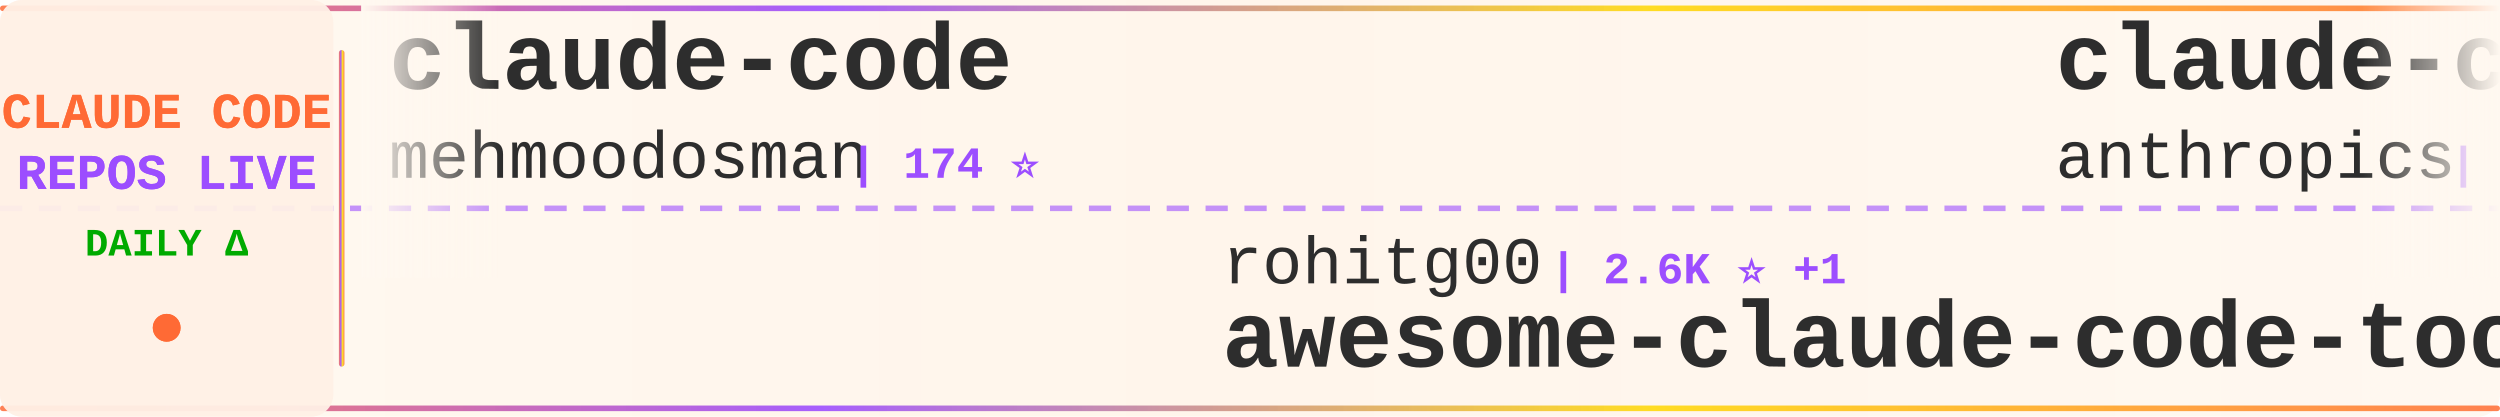
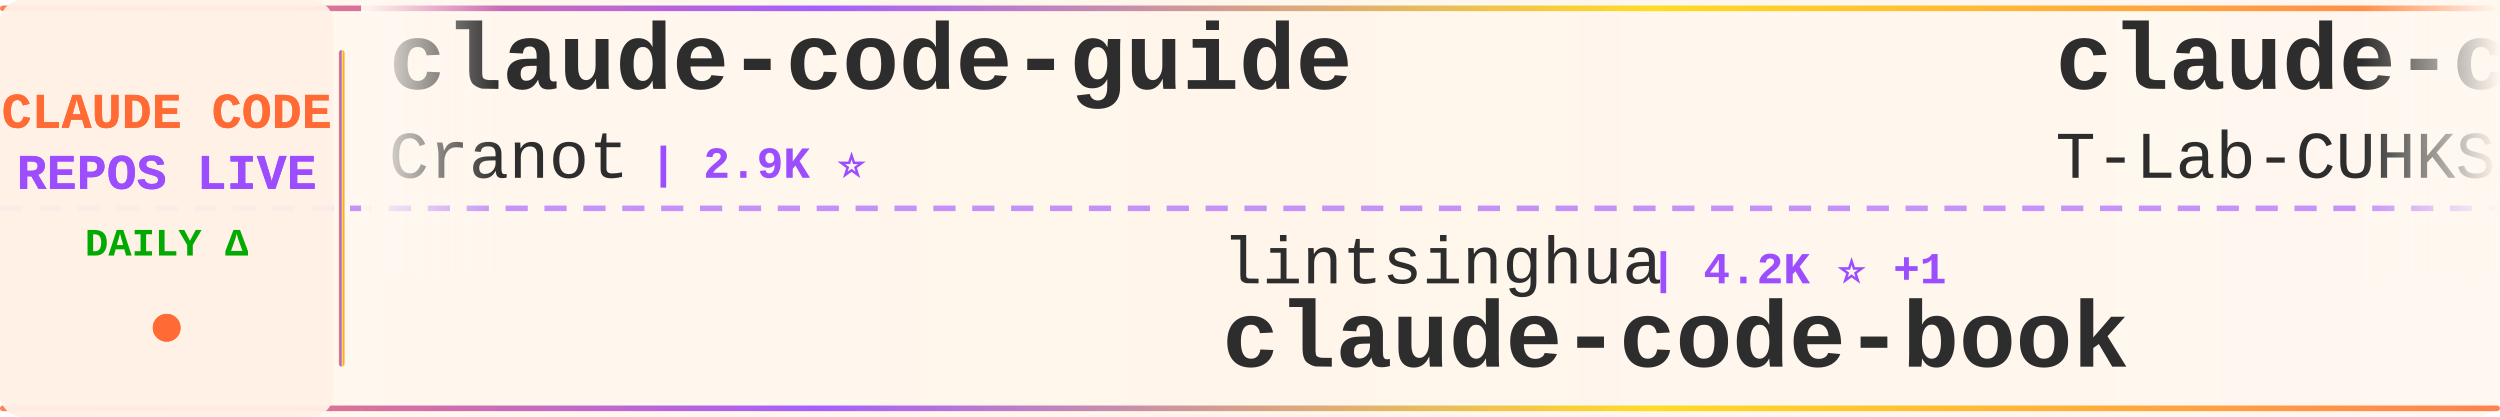
<svg xmlns="http://www.w3.org/2000/svg" width="900" height="150">
  <defs>
    <linearGradient id="tickerBg" x1="0%" y1="0%" x2="100%" y2="0%">
      <stop offset="0%" style="stop-color:#fff8f0;stop-opacity:0.98" />
      <stop offset="50%" style="stop-color:#fff5eb;stop-opacity:1" />
      <stop offset="100%" style="stop-color:#fff8f0;stop-opacity:0.98" />
    </linearGradient>
    <linearGradient id="borderGrad" x1="0%" y1="0%" x2="100%" y2="0%">
      <stop offset="0%" style="stop-color:#FF6B35;stop-opacity:0.85">
        <animate attributeName="stop-opacity" values="0.85;1;0.85" dur="2s" repeatCount="indefinite" />
      </stop>
      <stop offset="33%" style="stop-color:#9C4EFF;stop-opacity:0.9">
        <animate attributeName="stop-opacity" values="0.9;1;0.9" dur="2.2s" repeatCount="indefinite" />
      </stop>
      <stop offset="66%" style="stop-color:#FFD700;stop-opacity:0.85">
        <animate attributeName="stop-opacity" values="0.85;1;0.85" dur="1.8s" repeatCount="indefinite" />
      </stop>
      <stop offset="100%" style="stop-color:#FF6B35;stop-opacity:0.85">
        <animate attributeName="stop-opacity" values="0.85;1;0.85" dur="2s" repeatCount="indefinite" />
      </stop>
    </linearGradient>
    <filter id="textGlow">
      <feGaussianBlur stdDeviation="0.15" result="coloredBlur" />
      <feMerge>
        <feMergeNode in="coloredBlur" />
        <feMergeNode in="SourceGraphic" />
      </feMerge>
    </filter>
    <filter id="metricGlow">
      <feGaussianBlur stdDeviation="0.2" result="coloredBlur" />
      <feMerge>
        <feMergeNode in="coloredBlur" />
        <feMergeNode in="SourceGraphic" />
      </feMerge>
    </filter>
    <linearGradient id="leftFade" x1="0%" y1="0%" x2="100%" y2="0%">
      <stop offset="0%" style="stop-color:#fff8f0;stop-opacity:1" />
      <stop offset="100%" style="stop-color:#fff8f0;stop-opacity:0" />
    </linearGradient>
    <linearGradient id="rightFade" x1="0%" y1="0%" x2="100%" y2="0%">
      <stop offset="0%" style="stop-color:#fff8f0;stop-opacity:0" />
      <stop offset="100%" style="stop-color:#fff8f0;stop-opacity:1" />
    </linearGradient>
  </defs>
  <rect width="900" height="150" fill="url(#tickerBg)" rx="8" />
  <rect x="0" y="2" width="900" height="2" fill="url(#borderGrad)" rx="1" />
  <rect x="0" y="146" width="900" height="2" fill="url(#borderGrad)" rx="1" />
  <line x1="0" y1="75" x2="900" y2="75" stroke="#9C4EFF" stroke-width="2" stroke-dasharray="8 6" opacity="0.6" />
  <rect x="0" y="0" width="120" height="150" fill="#fff0e6" opacity="0.95" rx="8" />
  <text x="60" y="46" font-family="'Courier New', monospace" font-size="18" font-weight="bold" fill="#FF6B35" text-anchor="middle" filter="url(#textGlow)">
    CLAUDE CODE
  </text>
  <text x="60" y="68" font-family="'Courier New', monospace" font-size="18" font-weight="bold" fill="#9C4EFF" text-anchor="middle" filter="url(#textGlow)">
    REPOS LIVE
  </text>
  <text x="60" y="92" font-family="'Courier New', monospace" font-size="14" font-weight="bold" fill="#00aa00" text-anchor="middle">
    DAILY Δ
  </text>
  <circle cx="60" cy="118" r="5" fill="#FF6B35" filter="url(#metricGlow)">
    <animate attributeName="r" values="4;6;4" dur="1.5s" repeatCount="indefinite" />
    <animate attributeName="opacity" values="0.6;1;0.6" dur="1.5s" repeatCount="indefinite" />
  </circle>
  <rect x="122" y="18" width="2" height="114" fill="url(#borderGrad)" rx="1" />
  <clipPath id="tickerClip">
    <rect x="130" y="0" width="770" height="150" />
  </clipPath>
  <g clip-path="url(#tickerClip)">
    <g id="tickerItems">
      <animateTransform attributeName="transform" attributeType="XML" type="translate" from="0 0" to="-3000 0" dur="54s" repeatCount="indefinite" />
      <g transform="translate(0, 0)">
-         <text x="140" y="32" font-family="'Courier New', monospace" font-size="34" font-weight="bold" fill="#2d2d2d">claude-code</text>
-         <text x="140" y="64" font-family="'Courier New', monospace" font-size="24" font-weight="normal" fill="#2d2d2d" opacity="1.0">mehmoodosman</text>
-         <text x="306" y="64" font-family="'Courier New', monospace" font-size="16" font-weight="bold" fill="#9C4EFF"> | 174 ⭐</text>
+         <text x="140" y="32" font-family="'Courier New', monospace" font-size="34" font-weight="bold" fill="#2d2d2d">claude-code-guide</text>
+         <text x="140" y="64" font-family="'Courier New', monospace" font-size="24" font-weight="normal" fill="#2d2d2d" opacity="1.0">Cranot</text>
+         <text x="234" y="64" font-family="'Courier New', monospace" font-size="16" font-weight="bold" fill="#9C4EFF"> | 2.9K ⭐</text>
      </g>
      <g transform="translate(300, 0)">
-         <text x="140" y="102" font-family="'Courier New', monospace" font-size="24" font-weight="normal" fill="#2d2d2d" opacity="1.0">rohitg00</text>
-         <text x="258" y="102" font-family="'Courier New', monospace" font-size="16" font-weight="bold" fill="#9C4EFF"> | 2.6K ⭐ +1</text>
-         <text x="140" y="132" font-family="'Courier New', monospace" font-size="34" font-weight="bold" fill="#2d2d2d">awesome-claude-code-tool...</text>
+         <text x="140" y="102" font-family="'Courier New', monospace" font-size="24" font-weight="normal" fill="#2d2d2d" opacity="1.0">lintsinghua</text>
+         <text x="294" y="102" font-family="'Courier New', monospace" font-size="16" font-weight="bold" fill="#9C4EFF"> | 4.2K ⭐ +1</text>
+         <text x="140" y="132" font-family="'Courier New', monospace" font-size="34" font-weight="bold" fill="#2d2d2d">claude-code-book</text>
      </g>
      <g transform="translate(600, 0)">
-         <text x="140" y="32" font-family="'Courier New', monospace" font-size="34" font-weight="bold" fill="#2d2d2d">claude-code-base-action</text>
-         <text x="140" y="64" font-family="'Courier New', monospace" font-size="24" font-weight="normal" fill="#2d2d2d" opacity="1.0">anthropics</text>
-         <text x="282" y="64" font-family="'Courier New', monospace" font-size="16" font-weight="bold" fill="#9C4EFF"> | 980 ⭐ +2</text>
-       </g>
-       <g transform="translate(900, 0)">
-         <text x="140" y="102" font-family="'Courier New', monospace" font-size="24" font-weight="normal" fill="#2d2d2d" opacity="1.0">davila7</text>
-         <text x="246" y="102" font-family="'Courier New', monospace" font-size="16" font-weight="bold" fill="#9C4EFF"> | 30.7K ⭐ +14</text>
-         <text x="140" y="132" font-family="'Courier New', monospace" font-size="34" font-weight="bold" fill="#2d2d2d">claude-code-templates</text>
-       </g>
-       <g transform="translate(1200, 0)">
        <text x="140" y="32" font-family="'Courier New', monospace" font-size="34" font-weight="bold" fill="#2d2d2d">claude-code</text>
        <text x="140" y="64" font-family="'Courier New', monospace" font-size="24" font-weight="normal" fill="#2d2d2d" opacity="1.0">T-Lab-CUHKSZ</text>
        <text x="306" y="64" font-family="'Courier New', monospace" font-size="16" font-weight="bold" fill="#9C4EFF"> | 328 ⭐</text>
      </g>
+       <g transform="translate(900, 0)">
+         <text x="140" y="102" font-family="'Courier New', monospace" font-size="24" font-weight="normal" fill="#2d2d2d" opacity="1.0">zstmfhy</text>
+         <text x="246" y="102" font-family="'Courier New', monospace" font-size="16" font-weight="bold" fill="#9C4EFF"> | 189 ⭐</text>
+         <text x="140" y="132" font-family="'Courier New', monospace" font-size="34" font-weight="bold" fill="#2d2d2d">Claude-code</text>
+       </g>
+       <g transform="translate(1200, 0)">
+         <text x="140" y="32" font-family="'Courier New', monospace" font-size="34" font-weight="bold" fill="#2d2d2d">Claude-Code-Usage-Monito...</text>
+         <text x="140" y="64" font-family="'Courier New', monospace" font-size="24" font-weight="normal" fill="#2d2d2d" opacity="1.0">Maciek-roboblog</text>
+         <text x="342" y="64" font-family="'Courier New', monospace" font-size="16" font-weight="bold" fill="#9C4EFF"> | 8.7K ⭐</text>
+       </g>
      <g transform="translate(1500, 0)">
-         <text x="140" y="102" font-family="'Courier New', monospace" font-size="24" font-weight="normal" fill="#2d2d2d" opacity="1.0">ykdojo</text>
-         <text x="234" y="102" font-family="'Courier New', monospace" font-size="16" font-weight="bold" fill="#9C4EFF"> | 10.1K ⭐ +2</text>
-         <text x="140" y="132" font-family="'Courier New', monospace" font-size="34" font-weight="bold" fill="#2d2d2d">claude-code-tips</text>
+         <text x="140" y="102" font-family="'Courier New', monospace" font-size="24" font-weight="normal" fill="#2d2d2d" opacity="1.0">alex000kim</text>
+         <text x="282" y="102" font-family="'Courier New', monospace" font-size="16" font-weight="bold" fill="#9C4EFF"> | 234 ⭐</text>
+         <text x="140" y="132" font-family="'Courier New', monospace" font-size="34" font-weight="bold" fill="#2d2d2d">claude-code</text>
      </g>
      <g transform="translate(1800, 0)">
-         <text x="140" y="32" font-family="'Courier New', monospace" font-size="34" font-weight="bold" fill="#2d2d2d">my-claude-code-setup</text>
-         <text x="140" y="64" font-family="'Courier New', monospace" font-size="24" font-weight="normal" fill="#2d2d2d" opacity="1.0">centminmod</text>
-         <text x="282" y="64" font-family="'Courier New', monospace" font-size="16" font-weight="bold" fill="#9C4EFF"> | 2.6K ⭐ +1</text>
+         <text x="140" y="32" font-family="'Courier New', monospace" font-size="34" font-weight="bold" fill="#2d2d2d">claude-code-source</text>
+         <text x="140" y="64" font-family="'Courier New', monospace" font-size="24" font-weight="normal" fill="#2d2d2d" opacity="1.0">hangsman</text>
+         <text x="258" y="64" font-family="'Courier New', monospace" font-size="16" font-weight="bold" fill="#9C4EFF"> | 794 ⭐</text>
      </g>
      <g transform="translate(2100, 0)">
-         <text x="140" y="102" font-family="'Courier New', monospace" font-size="24" font-weight="normal" fill="#2d2d2d" opacity="1.0">Maciek-roboblog</text>
-         <text x="342" y="102" font-family="'Courier New', monospace" font-size="16" font-weight="bold" fill="#9C4EFF"> | 8.7K ⭐ +3</text>
-         <text x="140" y="132" font-family="'Courier New', monospace" font-size="34" font-weight="bold" fill="#2d2d2d">Claude-Code-Usage-Monito...</text>
+         <text x="140" y="102" font-family="'Courier New', monospace" font-size="24" font-weight="normal" fill="#2d2d2d" opacity="1.0">fuergaosi233</text>
+         <text x="306" y="102" font-family="'Courier New', monospace" font-size="16" font-weight="bold" fill="#9C4EFF"> | 2.8K ⭐</text>
+         <text x="140" y="132" font-family="'Courier New', monospace" font-size="34" font-weight="bold" fill="#2d2d2d">claude-code-proxy</text>
      </g>
      <g transform="translate(2400, 0)">
-         <text x="140" y="32" font-family="'Courier New', monospace" font-size="34" font-weight="bold" fill="#2d2d2d">learn-claude-code</text>
-         <text x="140" y="64" font-family="'Courier New', monospace" font-size="24" font-weight="normal" fill="#2d2d2d" opacity="1.0">shareAI-lab</text>
-         <text x="294" y="64" font-family="'Courier New', monospace" font-size="16" font-weight="bold" fill="#9C4EFF"> | 76.7K ⭐ +21</text>
+         <text x="140" y="32" font-family="'Courier New', monospace" font-size="34" font-weight="bold" fill="#2d2d2d">oh-my-claudecode</text>
+         <text x="140" y="64" font-family="'Courier New', monospace" font-size="24" font-weight="normal" fill="#2d2d2d" opacity="1.0">Yeachan-Heo</text>
+         <text x="294" y="64" font-family="'Courier New', monospace" font-size="16" font-weight="bold" fill="#9C4EFF"> | 39.1K ⭐ +4</text>
      </g>
      <g transform="translate(2700, 0)">
-         <text x="140" y="102" font-family="'Courier New', monospace" font-size="24" font-weight="normal" fill="#2d2d2d" opacity="1.0">edmund-io</text>
-         <text x="270" y="102" font-family="'Courier New', monospace" font-size="16" font-weight="bold" fill="#9C4EFF"> | 1.5K ⭐</text>
-         <text x="140" y="132" font-family="'Courier New', monospace" font-size="34" font-weight="bold" fill="#2d2d2d">edmunds-claude-code</text>
+         <text x="140" y="102" font-family="'Courier New', monospace" font-size="24" font-weight="normal" fill="#2d2d2d" opacity="1.0">davila7</text>
+         <text x="246" y="102" font-family="'Courier New', monospace" font-size="16" font-weight="bold" fill="#9C4EFF"> | 30.7K ⭐ +8</text>
+         <text x="140" y="132" font-family="'Courier New', monospace" font-size="34" font-weight="bold" fill="#2d2d2d">claude-code-templates</text>
      </g>
      <g transform="translate(3000, 0)">
-         <text x="140" y="32" font-family="'Courier New', monospace" font-size="34" font-weight="bold" fill="#2d2d2d">claude-code</text>
-         <text x="140" y="64" font-family="'Courier New', monospace" font-size="24" font-weight="normal" fill="#2d2d2d" opacity="1.0">mehmoodosman</text>
-         <text x="306" y="64" font-family="'Courier New', monospace" font-size="16" font-weight="bold" fill="#9C4EFF"> | 174 ⭐</text>
+         <text x="140" y="32" font-family="'Courier New', monospace" font-size="34" font-weight="bold" fill="#2d2d2d">claude-code-guide</text>
+         <text x="140" y="64" font-family="'Courier New', monospace" font-size="24" font-weight="normal" fill="#2d2d2d" opacity="1.0">Cranot</text>
+         <text x="234" y="64" font-family="'Courier New', monospace" font-size="16" font-weight="bold" fill="#9C4EFF"> | 2.9K ⭐</text>
      </g>
      <g transform="translate(3300, 0)">
-         <text x="140" y="102" font-family="'Courier New', monospace" font-size="24" font-weight="normal" fill="#2d2d2d" opacity="1.0">rohitg00</text>
-         <text x="258" y="102" font-family="'Courier New', monospace" font-size="16" font-weight="bold" fill="#9C4EFF"> | 2.6K ⭐ +1</text>
-         <text x="140" y="132" font-family="'Courier New', monospace" font-size="34" font-weight="bold" fill="#2d2d2d">awesome-claude-code-tool...</text>
+         <text x="140" y="102" font-family="'Courier New', monospace" font-size="24" font-weight="normal" fill="#2d2d2d" opacity="1.0">lintsinghua</text>
+         <text x="294" y="102" font-family="'Courier New', monospace" font-size="16" font-weight="bold" fill="#9C4EFF"> | 4.2K ⭐ +1</text>
+         <text x="140" y="132" font-family="'Courier New', monospace" font-size="34" font-weight="bold" fill="#2d2d2d">claude-code-book</text>
      </g>
      <g transform="translate(3600, 0)">
-         <text x="140" y="32" font-family="'Courier New', monospace" font-size="34" font-weight="bold" fill="#2d2d2d">claude-code-base-action</text>
-         <text x="140" y="64" font-family="'Courier New', monospace" font-size="24" font-weight="normal" fill="#2d2d2d" opacity="1.0">anthropics</text>
-         <text x="282" y="64" font-family="'Courier New', monospace" font-size="16" font-weight="bold" fill="#9C4EFF"> | 980 ⭐ +2</text>
+         <text x="140" y="32" font-family="'Courier New', monospace" font-size="34" font-weight="bold" fill="#2d2d2d">claude-code</text>
+         <text x="140" y="64" font-family="'Courier New', monospace" font-size="24" font-weight="normal" fill="#2d2d2d" opacity="1.0">T-Lab-CUHKSZ</text>
+         <text x="306" y="64" font-family="'Courier New', monospace" font-size="16" font-weight="bold" fill="#9C4EFF"> | 328 ⭐</text>
      </g>
      <g transform="translate(3900, 0)">
-         <text x="140" y="102" font-family="'Courier New', monospace" font-size="24" font-weight="normal" fill="#2d2d2d" opacity="1.0">davila7</text>
-         <text x="246" y="102" font-family="'Courier New', monospace" font-size="16" font-weight="bold" fill="#9C4EFF"> | 30.7K ⭐ +14</text>
-         <text x="140" y="132" font-family="'Courier New', monospace" font-size="34" font-weight="bold" fill="#2d2d2d">claude-code-templates</text>
+         <text x="140" y="102" font-family="'Courier New', monospace" font-size="24" font-weight="normal" fill="#2d2d2d" opacity="1.0">zstmfhy</text>
+         <text x="246" y="102" font-family="'Courier New', monospace" font-size="16" font-weight="bold" fill="#9C4EFF"> | 189 ⭐</text>
+         <text x="140" y="132" font-family="'Courier New', monospace" font-size="34" font-weight="bold" fill="#2d2d2d">Claude-code</text>
      </g>
    </g>
  </g>
  <rect x="130" y="0" width="50" height="100" fill="url(#leftFade)" />
  <rect x="850" y="0" width="50" height="100" fill="url(#rightFade)" />
</svg>
